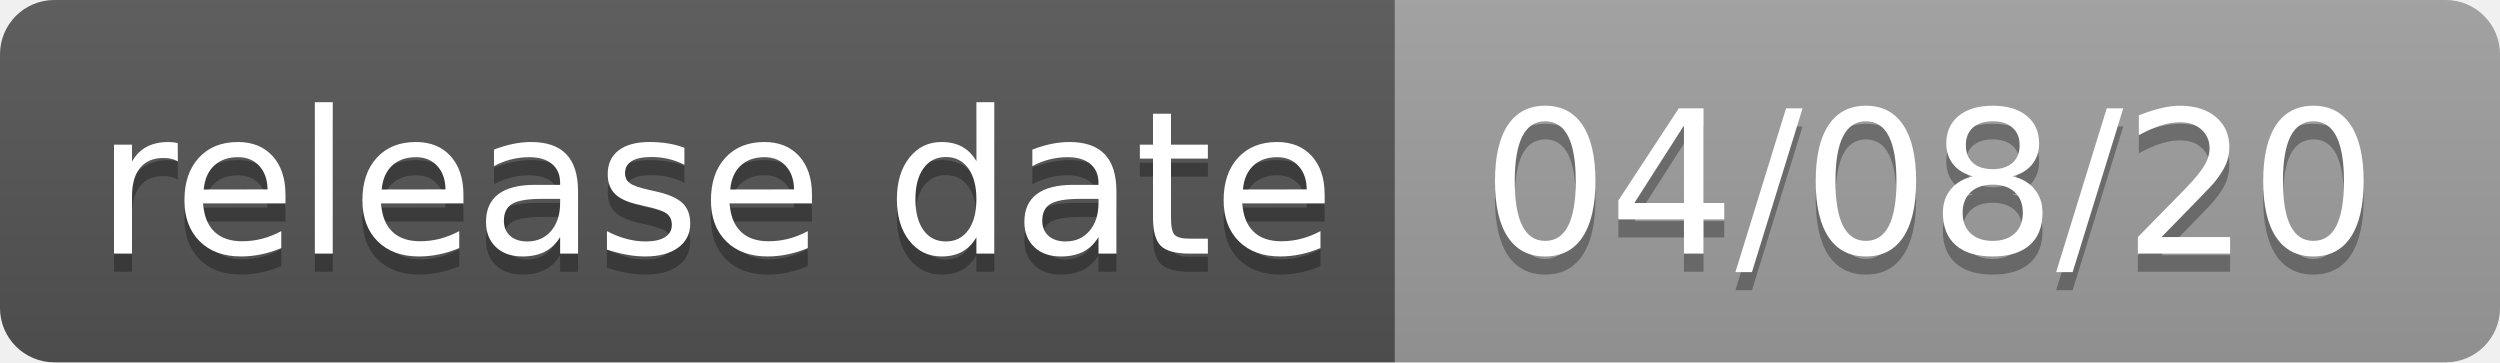
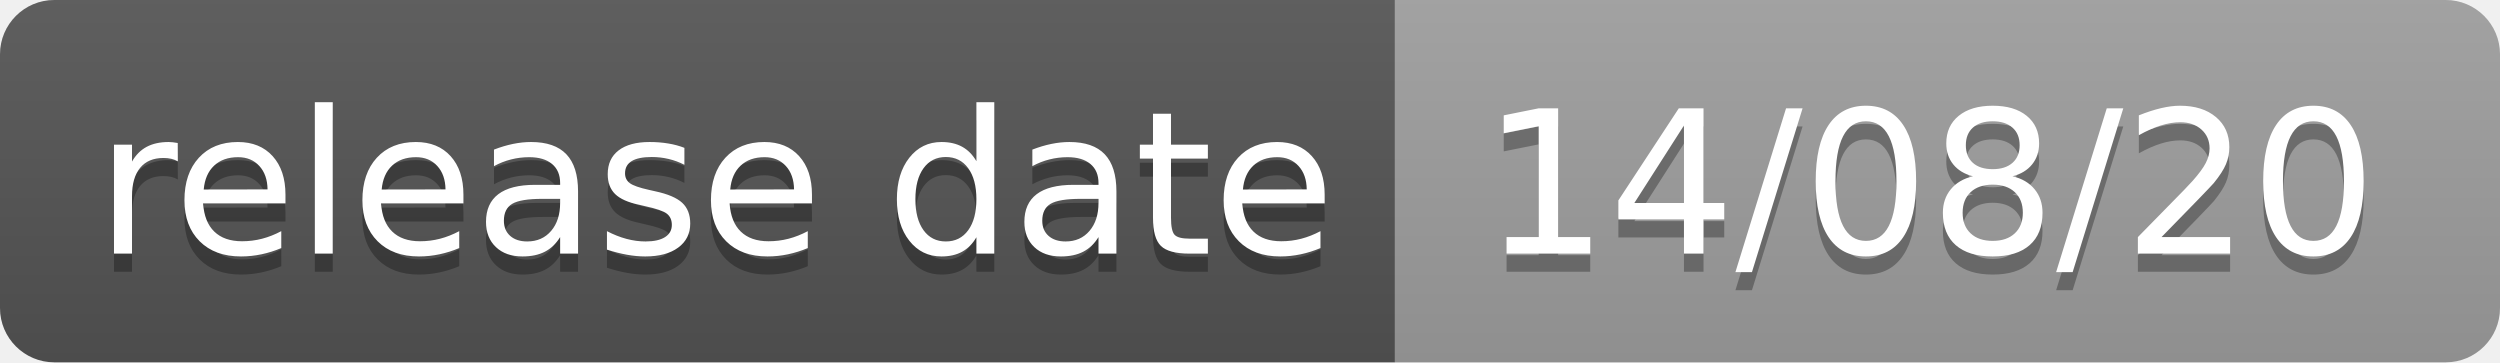
- <svg xmlns="http://www.w3.org/2000/svg" width="138" height="20" role="img" aria-label="release date: 04/08/20">
+ <svg xmlns="http://www.w3.org/2000/svg" width="138" height="20" role="img" aria-label="release date: 14/08/20">
  <linearGradient id="s" x2="0" y2="100%">
    <stop offset="0" stop-color="#bbb" stop-opacity=".1" />
    <stop offset="1" stop-opacity=".1" />
  </linearGradient>
  <clipPath id="r">
    <rect width="138" height="20" rx="3" fill="#fff" />
  </clipPath>
  <g clip-path="url(#r)">
    <rect width="77" height="20" fill="#555" />
    <rect x="77" width="61" height="20" fill="#9f9f9f" />
    <rect width="138" height="20" fill="url(#s)" />
  </g>
  <g fill="#fff" text-anchor="middle" font-family="Verdana,Geneva,DejaVu Sans,sans-serif" text-rendering="geometricPrecision" font-size="110">
    <text aria-hidden="true" x="395" y="150" fill="#010101" fill-opacity=".3" transform="scale(.1)" textLength="670">release date</text>
    <text x="395" y="140" transform="scale(.1)" fill="#fff" textLength="670">release date</text>
-     <text aria-hidden="true" x="1065" y="150" fill="#010101" fill-opacity=".3" transform="scale(.1)" textLength="510">04/08/20</text>
-     <text x="1065" y="140" transform="scale(.1)" fill="#fff" textLength="510">04/08/20</text>
+     <text aria-hidden="true" x="1065" y="150" fill="#010101" fill-opacity=".3" transform="scale(.1)" textLength="510">14/08/20</text>
+     <text x="1065" y="140" transform="scale(.1)" fill="#fff" textLength="510">14/08/20</text>
  </g>
</svg>
